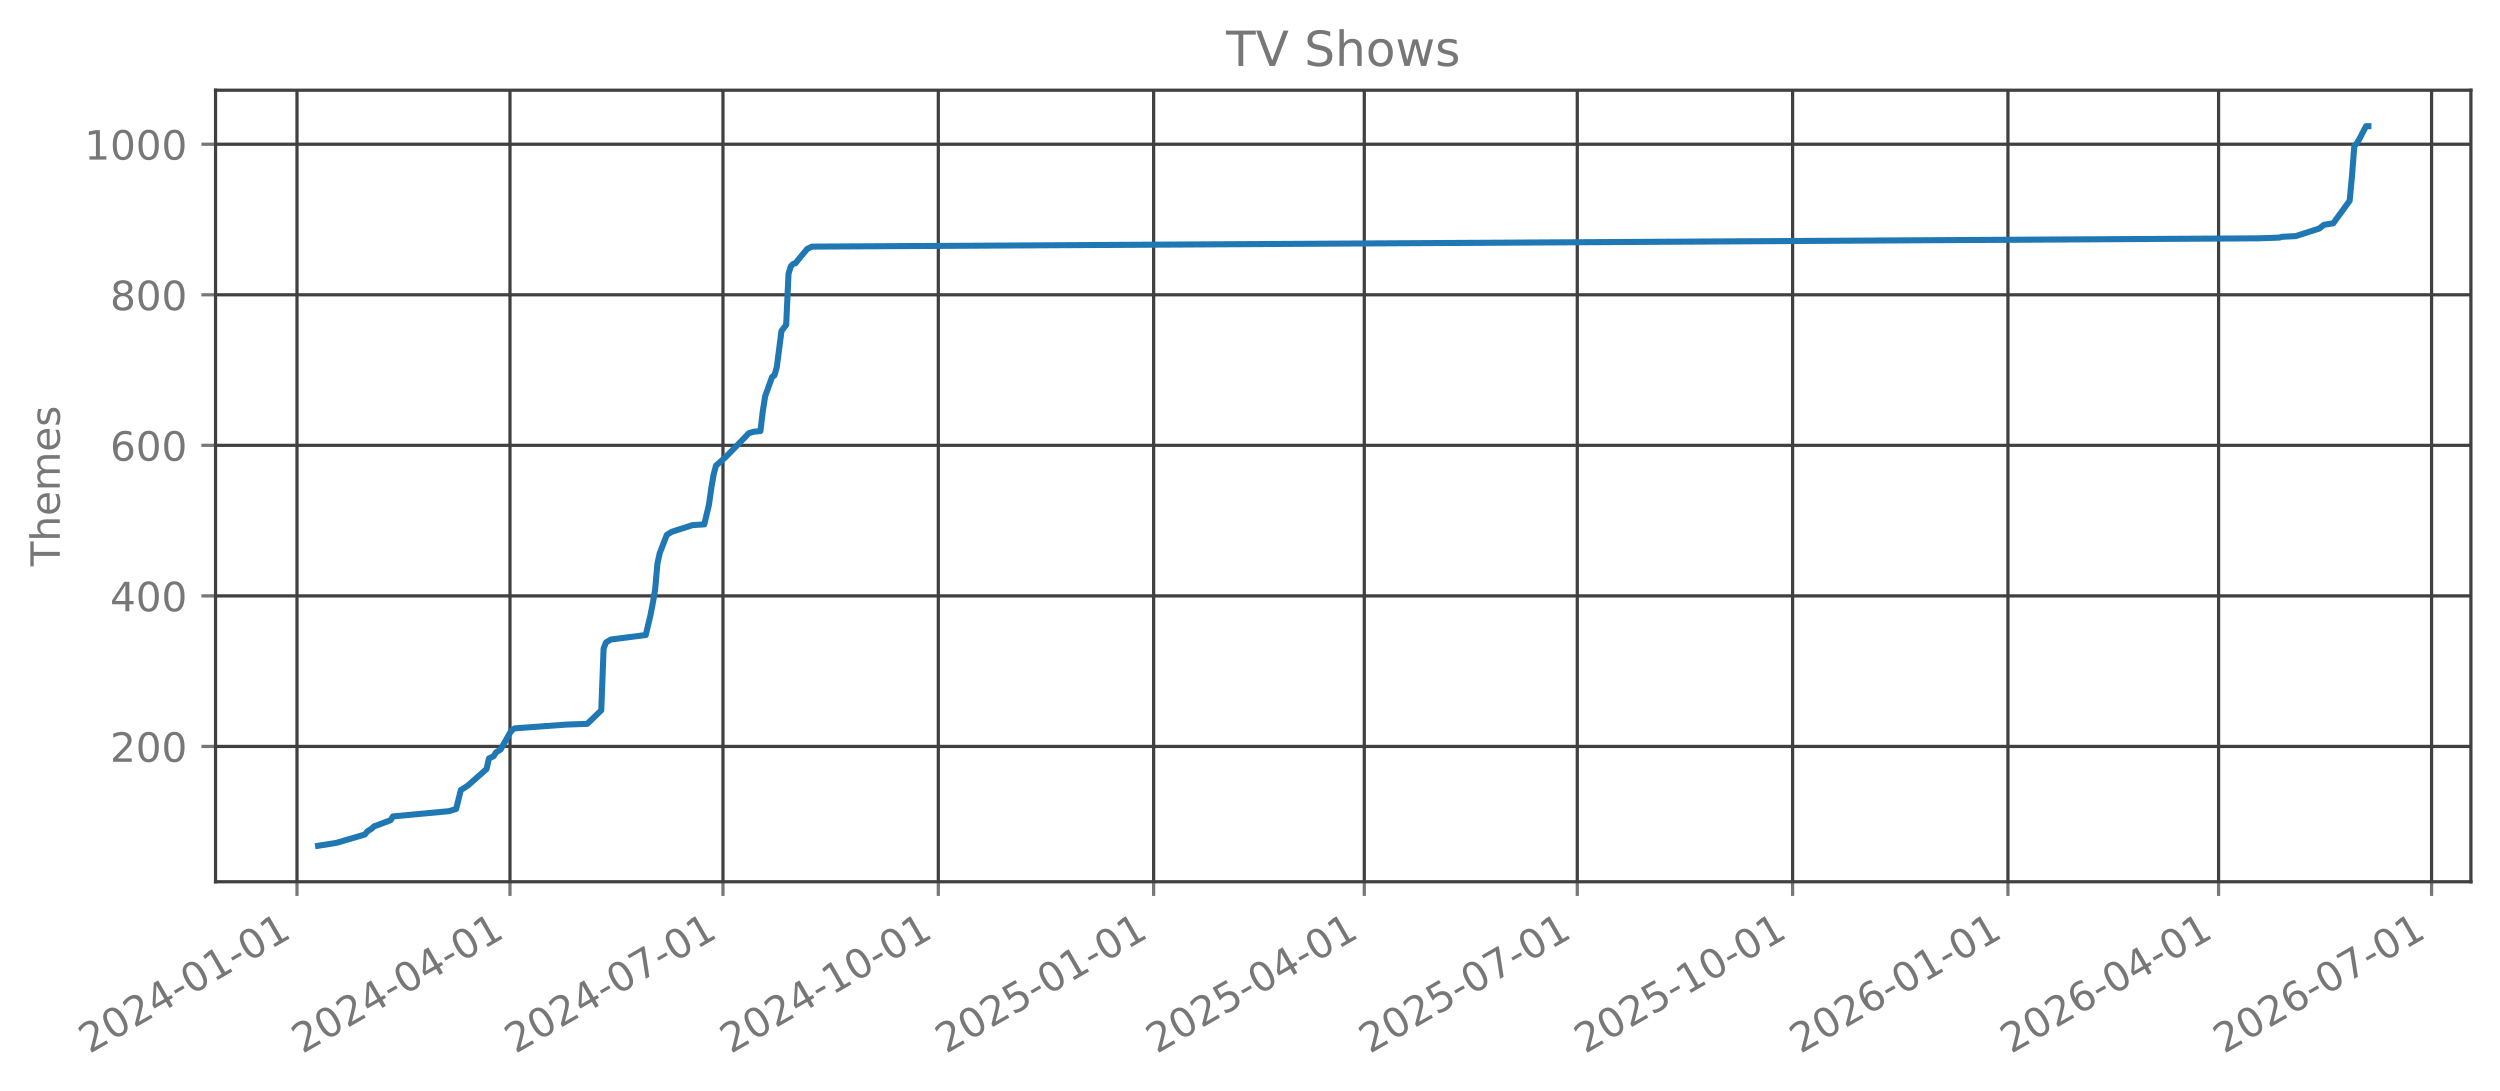
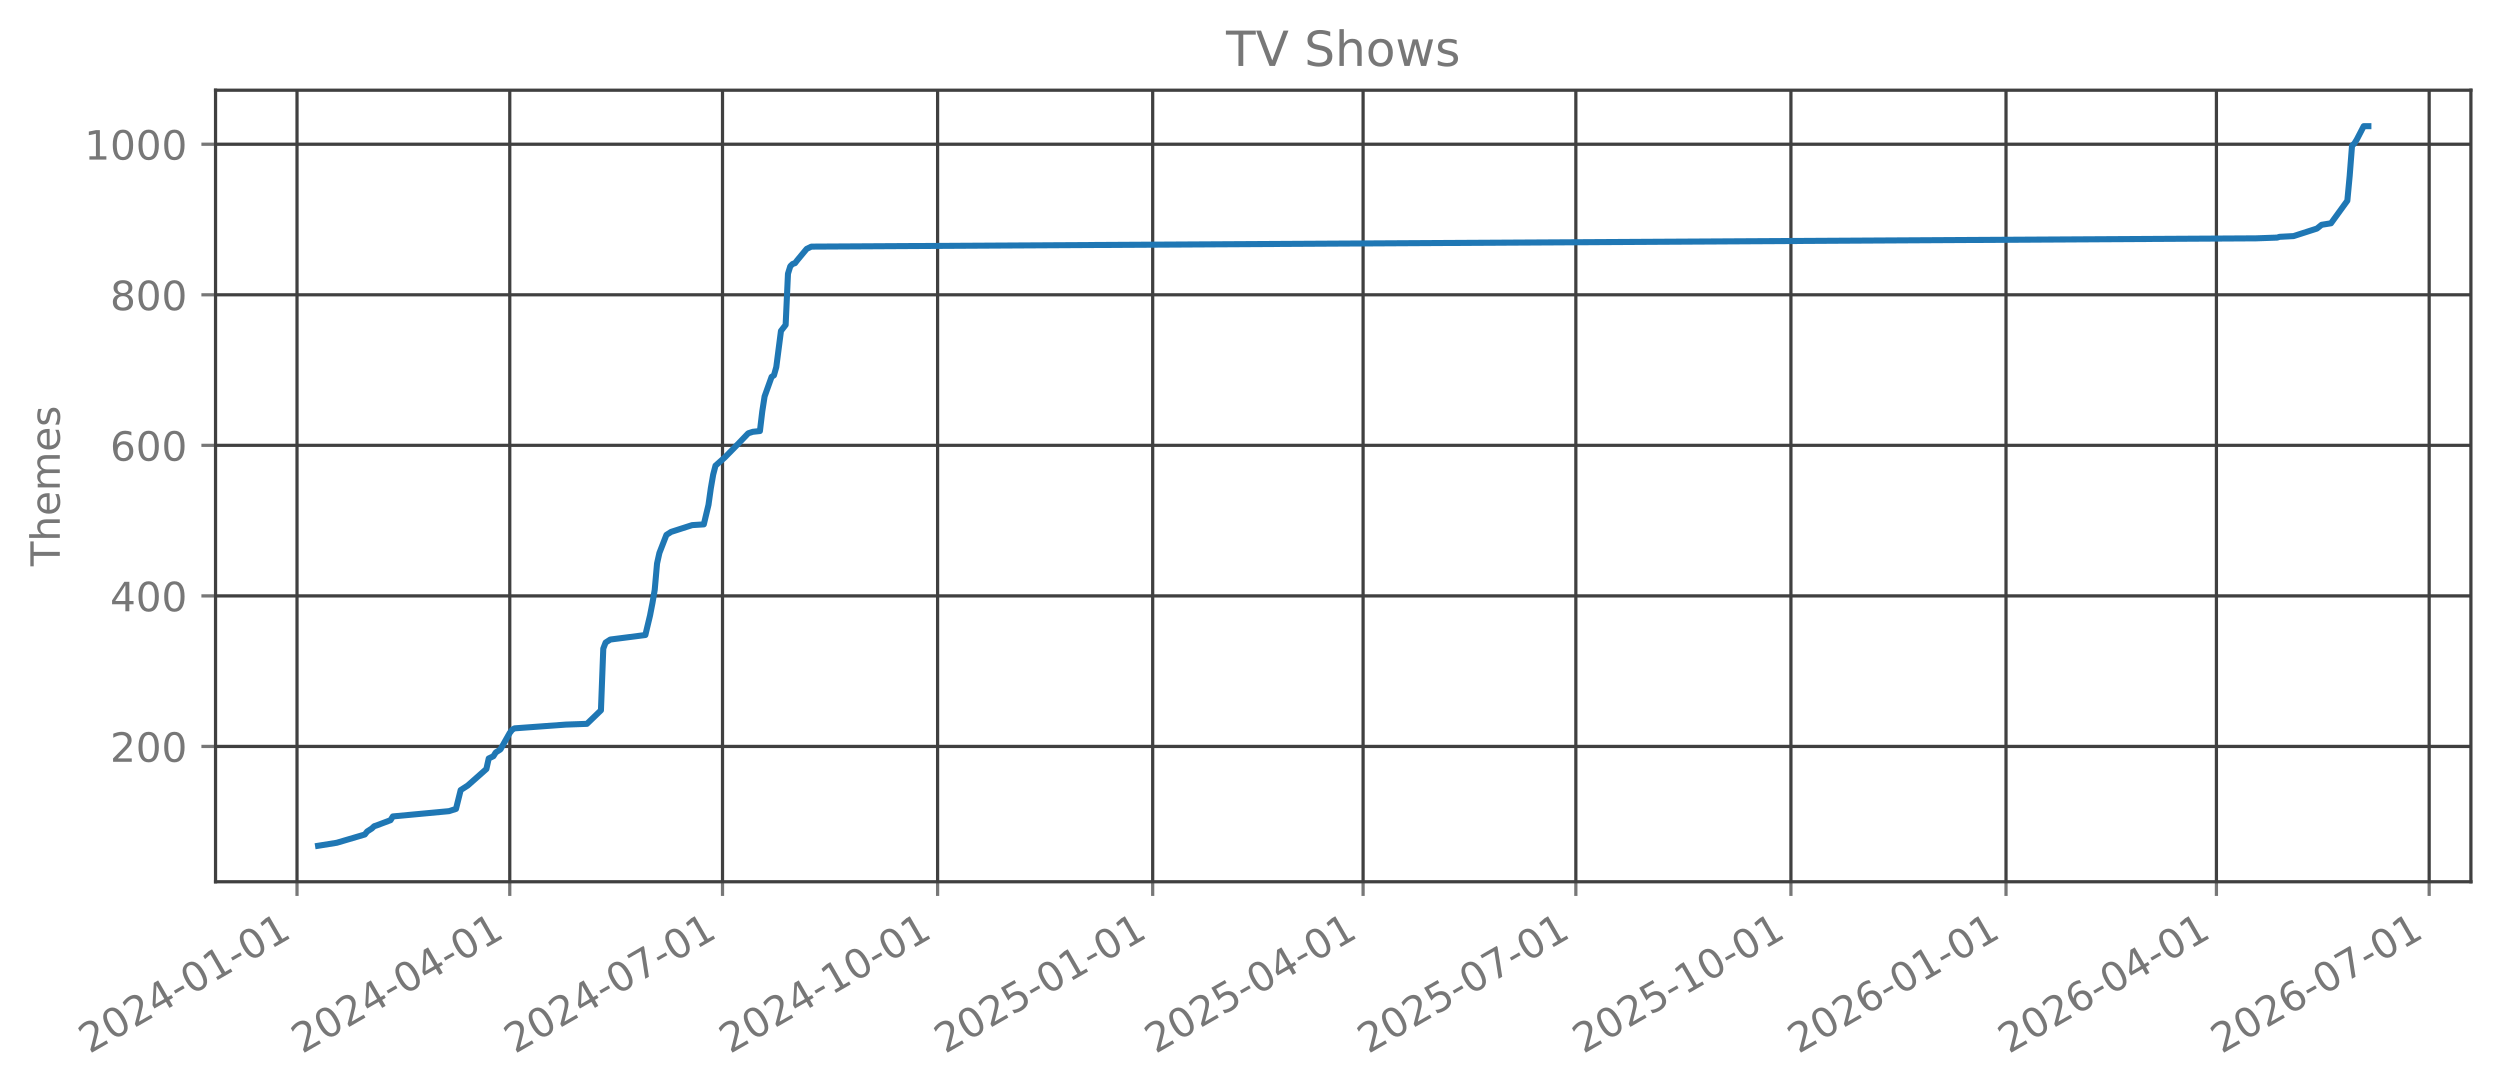
<svg xmlns="http://www.w3.org/2000/svg" xmlns:xlink="http://www.w3.org/1999/xlink" width="618.528pt" height="269.797pt" viewBox="0 0 618.528 269.797" version="1.1">
  <defs>
    <style type="text/css">*{stroke-linejoin: round; stroke-linecap: butt}</style>
  </defs>
  <g id="figure_1">
    <g id="patch_1">
      <path d="M 0 269.797  L 618.528 269.797  L 618.528 0  L 0 0  L 0 269.797  z " style="fill: none; opacity: 0" />
    </g>
    <g id="axes_1">
      <g id="patch_2">
        <path d="M 53.328 218.158  L 611.328 218.158  L 611.328 22.318  L 53.328 22.318  L 53.328 218.158  z " style="fill: none; opacity: 0" />
      </g>
      <g id="matplotlib.axis_1">
        <g id="xtick_1">
          <g id="line2d_1">
-             <path d="M 73.48 218.158  L 73.48 22.318  " clip-path="url(#p270befd73c)" style="fill: none; stroke: #404040; stroke-width: 0.8; stroke-linecap: square" />
+             <path d="M 73.486 218.158  L 73.486 22.318  " clip-path="url(#pb3a2ee5700)" style="fill: none; stroke: #404040; stroke-width: 0.8; stroke-linecap: square" />
          </g>
          <g id="line2d_2">
            <defs>
-               <path id="m947273573d" d="M 0 0  L 0 3.5  " style="stroke: #777777; stroke-width: 0.8" />
+               <path id="m43a117d733" d="M 0 0  L 0 3.5  " style="stroke: #777777; stroke-width: 0.8" />
            </defs>
            <g>
-               <use xlink:href="#m947273573d" x="73.48" y="218.158" style="fill: #777777; stroke: #777777; stroke-width: 0.8" />
+               <use xlink:href="#m43a117d733" x="73.486" y="218.158" style="fill: #777777; stroke: #777777; stroke-width: 0.8" />
            </g>
          </g>
          <g id="text_1">
-             <g style="fill: #777777" transform="translate(22.1106 260.7964) rotate(-30) scale(0.1 -0.1)">
+             <g style="fill: #777777" transform="translate(22.11655 260.7964) rotate(-30) scale(0.1 -0.1)">
              <defs>
                <path id="DejaVuSans-32" d="M 1228 531  L 3431 531  L 3431 0  L 469 0  L 469 531  Q 828 903 1448 1529  Q 2069 2156 2228 2338  Q 2531 2678 2651 2914  Q 2772 3150 2772 3378  Q 2772 3750 2511 3984  Q 2250 4219 1831 4219  Q 1534 4219 1204 4116  Q 875 4013 500 3803  L 500 4441  Q 881 4594 1212 4672  Q 1544 4750 1819 4750  Q 2544 4750 2975 4387  Q 3406 4025 3406 3419  Q 3406 3131 3298 2873  Q 3191 2616 2906 2266  Q 2828 2175 2409 1742  Q 1991 1309 1228 531  z " transform="scale(0.015625)" />
                <path id="DejaVuSans-30" d="M 2034 4250  Q 1547 4250 1301 3770  Q 1056 3291 1056 2328  Q 1056 1369 1301 889  Q 1547 409 2034 409  Q 2525 409 2770 889  Q 3016 1369 3016 2328  Q 3016 3291 2770 3770  Q 2525 4250 2034 4250  z M 2034 4750  Q 2819 4750 3233 4129  Q 3647 3509 3647 2328  Q 3647 1150 3233 529  Q 2819 -91 2034 -91  Q 1250 -91 836 529  Q 422 1150 422 2328  Q 422 3509 836 4129  Q 1250 4750 2034 4750  z " transform="scale(0.015625)" />
                <path id="DejaVuSans-34" d="M 2419 4116  L 825 1625  L 2419 1625  L 2419 4116  z M 2253 4666  L 3047 4666  L 3047 1625  L 3713 1625  L 3713 1100  L 3047 1100  L 3047 0  L 2419 0  L 2419 1100  L 313 1100  L 313 1709  L 2253 4666  z " transform="scale(0.015625)" />
                <path id="DejaVuSans-2d" d="M 313 2009  L 1997 2009  L 1997 1497  L 313 1497  L 313 2009  z " transform="scale(0.015625)" />
                <path id="DejaVuSans-31" d="M 794 531  L 1825 531  L 1825 4091  L 703 3866  L 703 4441  L 1819 4666  L 2450 4666  L 2450 531  L 3481 531  L 3481 0  L 794 0  L 794 531  z " transform="scale(0.015625)" />
              </defs>
              <use xlink:href="#DejaVuSans-32" />
              <use xlink:href="#DejaVuSans-30" transform="translate(63.62305 0)" />
              <use xlink:href="#DejaVuSans-32" transform="translate(127.2461 0)" />
              <use xlink:href="#DejaVuSans-34" transform="translate(190.8691 0)" />
              <use xlink:href="#DejaVuSans-2d" transform="translate(254.4922 0)" />
              <use xlink:href="#DejaVuSans-30" transform="translate(290.5762 0)" />
              <use xlink:href="#DejaVuSans-31" transform="translate(354.1992 0)" />
              <use xlink:href="#DejaVuSans-2d" transform="translate(417.8223 0)" />
              <use xlink:href="#DejaVuSans-30" transform="translate(453.9062 0)" />
              <use xlink:href="#DejaVuSans-31" transform="translate(517.5293 0)" />
            </g>
          </g>
        </g>
        <g id="xtick_2">
          <g id="line2d_3">
-             <path d="M 126.176 218.158  L 126.176 22.318  " clip-path="url(#p270befd73c)" style="fill: none; stroke: #404040; stroke-width: 0.8; stroke-linecap: square" />
+             <path d="M 126.122 218.158  L 126.122 22.318  " clip-path="url(#pb3a2ee5700)" style="fill: none; stroke: #404040; stroke-width: 0.8; stroke-linecap: square" />
          </g>
          <g id="line2d_4">
            <g>
-               <use xlink:href="#m947273573d" x="126.176" y="218.158" style="fill: #777777; stroke: #777777; stroke-width: 0.8" />
+               <use xlink:href="#m43a117d733" x="126.122" y="218.158" style="fill: #777777; stroke: #777777; stroke-width: 0.8" />
            </g>
          </g>
          <g id="text_2">
-             <g style="fill: #777777" transform="translate(74.80674 260.7964) rotate(-30) scale(0.1 -0.1)">
+             <g style="fill: #777777" transform="translate(74.7526 260.7964) rotate(-30) scale(0.1 -0.1)">
              <use xlink:href="#DejaVuSans-32" />
              <use xlink:href="#DejaVuSans-30" transform="translate(63.62305 0)" />
              <use xlink:href="#DejaVuSans-32" transform="translate(127.2461 0)" />
              <use xlink:href="#DejaVuSans-34" transform="translate(190.8691 0)" />
              <use xlink:href="#DejaVuSans-2d" transform="translate(254.4922 0)" />
              <use xlink:href="#DejaVuSans-30" transform="translate(290.5762 0)" />
              <use xlink:href="#DejaVuSans-34" transform="translate(354.1992 0)" />
              <use xlink:href="#DejaVuSans-2d" transform="translate(417.8223 0)" />
              <use xlink:href="#DejaVuSans-30" transform="translate(453.9062 0)" />
              <use xlink:href="#DejaVuSans-31" transform="translate(517.5293 0)" />
            </g>
          </g>
        </g>
        <g id="xtick_3">
          <g id="line2d_5">
-             <path d="M 178.872 218.158  L 178.872 22.318  " clip-path="url(#p270befd73c)" style="fill: none; stroke: #404040; stroke-width: 0.8; stroke-linecap: square" />
+             <path d="M 178.758 218.158  L 178.758 22.318  " clip-path="url(#pb3a2ee5700)" style="fill: none; stroke: #404040; stroke-width: 0.8; stroke-linecap: square" />
          </g>
          <g id="line2d_6">
            <g>
-               <use xlink:href="#m947273573d" x="178.872" y="218.158" style="fill: #777777; stroke: #777777; stroke-width: 0.8" />
+               <use xlink:href="#m43a117d733" x="178.758" y="218.158" style="fill: #777777; stroke: #777777; stroke-width: 0.8" />
            </g>
          </g>
          <g id="text_3">
-             <g style="fill: #777777" transform="translate(127.5029 260.7964) rotate(-30) scale(0.1 -0.1)">
+             <g style="fill: #777777" transform="translate(127.3887 260.7964) rotate(-30) scale(0.1 -0.1)">
              <defs>
                <path id="DejaVuSans-37" d="M 525 4666  L 3525 4666  L 3525 4397  L 1831 0  L 1172 0  L 2766 4134  L 525 4134  L 525 4666  z " transform="scale(0.015625)" />
              </defs>
              <use xlink:href="#DejaVuSans-32" />
              <use xlink:href="#DejaVuSans-30" transform="translate(63.62305 0)" />
              <use xlink:href="#DejaVuSans-32" transform="translate(127.2461 0)" />
              <use xlink:href="#DejaVuSans-34" transform="translate(190.8691 0)" />
              <use xlink:href="#DejaVuSans-2d" transform="translate(254.4922 0)" />
              <use xlink:href="#DejaVuSans-30" transform="translate(290.5762 0)" />
              <use xlink:href="#DejaVuSans-37" transform="translate(354.1992 0)" />
              <use xlink:href="#DejaVuSans-2d" transform="translate(417.8223 0)" />
              <use xlink:href="#DejaVuSans-30" transform="translate(453.9062 0)" />
              <use xlink:href="#DejaVuSans-31" transform="translate(517.5293 0)" />
            </g>
          </g>
        </g>
        <g id="xtick_4">
          <g id="line2d_7">
-             <path d="M 232.148 218.158  L 232.148 22.318  " clip-path="url(#p270befd73c)" style="fill: none; stroke: #404040; stroke-width: 0.8; stroke-linecap: square" />
+             <path d="M 231.973 218.158  L 231.973 22.318  " clip-path="url(#pb3a2ee5700)" style="fill: none; stroke: #404040; stroke-width: 0.8; stroke-linecap: square" />
          </g>
          <g id="line2d_8">
            <g>
-               <use xlink:href="#m947273573d" x="232.148" y="218.158" style="fill: #777777; stroke: #777777; stroke-width: 0.8" />
+               <use xlink:href="#m43a117d733" x="231.973" y="218.158" style="fill: #777777; stroke: #777777; stroke-width: 0.8" />
            </g>
          </g>
          <g id="text_4">
-             <g style="fill: #777777" transform="translate(180.7781 260.7964) rotate(-30) scale(0.1 -0.1)">
+             <g style="fill: #777777" transform="translate(180.6031 260.7964) rotate(-30) scale(0.1 -0.1)">
              <use xlink:href="#DejaVuSans-32" />
              <use xlink:href="#DejaVuSans-30" transform="translate(63.62305 0)" />
              <use xlink:href="#DejaVuSans-32" transform="translate(127.2461 0)" />
              <use xlink:href="#DejaVuSans-34" transform="translate(190.8691 0)" />
              <use xlink:href="#DejaVuSans-2d" transform="translate(254.4922 0)" />
              <use xlink:href="#DejaVuSans-31" transform="translate(290.5762 0)" />
              <use xlink:href="#DejaVuSans-30" transform="translate(354.1992 0)" />
              <use xlink:href="#DejaVuSans-2d" transform="translate(417.8223 0)" />
              <use xlink:href="#DejaVuSans-30" transform="translate(453.9062 0)" />
              <use xlink:href="#DejaVuSans-31" transform="translate(517.5293 0)" />
            </g>
          </g>
        </g>
        <g id="xtick_5">
          <g id="line2d_9">
-             <path d="M 285.423 218.158  L 285.423 22.318  " clip-path="url(#p270befd73c)" style="fill: none; stroke: #404040; stroke-width: 0.8; stroke-linecap: square" />
+             <path d="M 285.187 218.158  L 285.187 22.318  " clip-path="url(#pb3a2ee5700)" style="fill: none; stroke: #404040; stroke-width: 0.8; stroke-linecap: square" />
          </g>
          <g id="line2d_10">
            <g>
-               <use xlink:href="#m947273573d" x="285.423" y="218.158" style="fill: #777777; stroke: #777777; stroke-width: 0.8" />
+               <use xlink:href="#m43a117d733" x="285.187" y="218.158" style="fill: #777777; stroke: #777777; stroke-width: 0.8" />
            </g>
          </g>
          <g id="text_5">
-             <g style="fill: #777777" transform="translate(234.0533 260.7964) rotate(-30) scale(0.1 -0.1)">
+             <g style="fill: #777777" transform="translate(233.8176 260.7964) rotate(-30) scale(0.1 -0.1)">
              <defs>
                <path id="DejaVuSans-35" d="M 691 4666  L 3169 4666  L 3169 4134  L 1269 4134  L 1269 2991  Q 1406 3038 1543 3061  Q 1681 3084 1819 3084  Q 2600 3084 3056 2656  Q 3513 2228 3513 1497  Q 3513 744 3044 326  Q 2575 -91 1722 -91  Q 1428 -91 1123 -41  Q 819 9 494 109  L 494 744  Q 775 591 1075 516  Q 1375 441 1709 441  Q 2250 441 2565 725  Q 2881 1009 2881 1497  Q 2881 1984 2565 2268  Q 2250 2553 1709 2553  Q 1456 2553 1204 2497  Q 953 2441 691 2322  L 691 4666  z " transform="scale(0.015625)" />
              </defs>
              <use xlink:href="#DejaVuSans-32" />
              <use xlink:href="#DejaVuSans-30" transform="translate(63.62305 0)" />
              <use xlink:href="#DejaVuSans-32" transform="translate(127.2461 0)" />
              <use xlink:href="#DejaVuSans-35" transform="translate(190.8691 0)" />
              <use xlink:href="#DejaVuSans-2d" transform="translate(254.4922 0)" />
              <use xlink:href="#DejaVuSans-30" transform="translate(290.5762 0)" />
              <use xlink:href="#DejaVuSans-31" transform="translate(354.1992 0)" />
              <use xlink:href="#DejaVuSans-2d" transform="translate(417.8223 0)" />
              <use xlink:href="#DejaVuSans-30" transform="translate(453.9062 0)" />
              <use xlink:href="#DejaVuSans-31" transform="translate(517.5293 0)" />
            </g>
          </g>
        </g>
        <g id="xtick_6">
          <g id="line2d_11">
-             <path d="M 337.54 218.158  L 337.54 22.318  " clip-path="url(#p270befd73c)" style="fill: none; stroke: #404040; stroke-width: 0.8; stroke-linecap: square" />
+             <path d="M 337.245 218.158  L 337.245 22.318  " clip-path="url(#pb3a2ee5700)" style="fill: none; stroke: #404040; stroke-width: 0.8; stroke-linecap: square" />
          </g>
          <g id="line2d_12">
            <g>
-               <use xlink:href="#m947273573d" x="337.54" y="218.158" style="fill: #777777; stroke: #777777; stroke-width: 0.8" />
+               <use xlink:href="#m43a117d733" x="337.245" y="218.158" style="fill: #777777; stroke: #777777; stroke-width: 0.8" />
            </g>
          </g>
          <g id="text_6">
-             <g style="fill: #777777" transform="translate(286.1704 260.7964) rotate(-30) scale(0.1 -0.1)">
+             <g style="fill: #777777" transform="translate(285.8752 260.7964) rotate(-30) scale(0.1 -0.1)">
              <use xlink:href="#DejaVuSans-32" />
              <use xlink:href="#DejaVuSans-30" transform="translate(63.62305 0)" />
              <use xlink:href="#DejaVuSans-32" transform="translate(127.2461 0)" />
              <use xlink:href="#DejaVuSans-35" transform="translate(190.8691 0)" />
              <use xlink:href="#DejaVuSans-2d" transform="translate(254.4922 0)" />
              <use xlink:href="#DejaVuSans-30" transform="translate(290.5762 0)" />
              <use xlink:href="#DejaVuSans-34" transform="translate(354.1992 0)" />
              <use xlink:href="#DejaVuSans-2d" transform="translate(417.8223 0)" />
              <use xlink:href="#DejaVuSans-30" transform="translate(453.9062 0)" />
              <use xlink:href="#DejaVuSans-31" transform="translate(517.5293 0)" />
            </g>
          </g>
        </g>
        <g id="xtick_7">
          <g id="line2d_13">
-             <path d="M 390.236 218.158  L 390.236 22.318  " clip-path="url(#p270befd73c)" style="fill: none; stroke: #404040; stroke-width: 0.8; stroke-linecap: square" />
+             <path d="M 389.881 218.158  L 389.881 22.318  " clip-path="url(#pb3a2ee5700)" style="fill: none; stroke: #404040; stroke-width: 0.8; stroke-linecap: square" />
          </g>
          <g id="line2d_14">
            <g>
-               <use xlink:href="#m947273573d" x="390.236" y="218.158" style="fill: #777777; stroke: #777777; stroke-width: 0.8" />
+               <use xlink:href="#m43a117d733" x="389.881" y="218.158" style="fill: #777777; stroke: #777777; stroke-width: 0.8" />
            </g>
          </g>
          <g id="text_7">
-             <g style="fill: #777777" transform="translate(338.8665 260.7964) rotate(-30) scale(0.1 -0.1)">
+             <g style="fill: #777777" transform="translate(338.5113 260.7964) rotate(-30) scale(0.1 -0.1)">
              <use xlink:href="#DejaVuSans-32" />
              <use xlink:href="#DejaVuSans-30" transform="translate(63.62305 0)" />
              <use xlink:href="#DejaVuSans-32" transform="translate(127.2461 0)" />
              <use xlink:href="#DejaVuSans-35" transform="translate(190.8691 0)" />
              <use xlink:href="#DejaVuSans-2d" transform="translate(254.4922 0)" />
              <use xlink:href="#DejaVuSans-30" transform="translate(290.5762 0)" />
              <use xlink:href="#DejaVuSans-37" transform="translate(354.1992 0)" />
              <use xlink:href="#DejaVuSans-2d" transform="translate(417.8223 0)" />
              <use xlink:href="#DejaVuSans-30" transform="translate(453.9062 0)" />
              <use xlink:href="#DejaVuSans-31" transform="translate(517.5293 0)" />
            </g>
          </g>
        </g>
        <g id="xtick_8">
          <g id="line2d_15">
-             <path d="M 443.511 218.158  L 443.511 22.318  " clip-path="url(#p270befd73c)" style="fill: none; stroke: #404040; stroke-width: 0.8; stroke-linecap: square" />
+             <path d="M 443.095 218.158  L 443.095 22.318  " clip-path="url(#pb3a2ee5700)" style="fill: none; stroke: #404040; stroke-width: 0.8; stroke-linecap: square" />
          </g>
          <g id="line2d_16">
            <g>
-               <use xlink:href="#m947273573d" x="443.511" y="218.158" style="fill: #777777; stroke: #777777; stroke-width: 0.8" />
+               <use xlink:href="#m43a117d733" x="443.095" y="218.158" style="fill: #777777; stroke: #777777; stroke-width: 0.8" />
            </g>
          </g>
          <g id="text_8">
-             <g style="fill: #777777" transform="translate(392.1417 260.7964) rotate(-30) scale(0.1 -0.1)">
+             <g style="fill: #777777" transform="translate(391.7258 260.7964) rotate(-30) scale(0.1 -0.1)">
              <use xlink:href="#DejaVuSans-32" />
              <use xlink:href="#DejaVuSans-30" transform="translate(63.62305 0)" />
              <use xlink:href="#DejaVuSans-32" transform="translate(127.2461 0)" />
              <use xlink:href="#DejaVuSans-35" transform="translate(190.8691 0)" />
              <use xlink:href="#DejaVuSans-2d" transform="translate(254.4922 0)" />
              <use xlink:href="#DejaVuSans-31" transform="translate(290.5762 0)" />
              <use xlink:href="#DejaVuSans-30" transform="translate(354.1992 0)" />
              <use xlink:href="#DejaVuSans-2d" transform="translate(417.8223 0)" />
              <use xlink:href="#DejaVuSans-30" transform="translate(453.9062 0)" />
              <use xlink:href="#DejaVuSans-31" transform="translate(517.5293 0)" />
            </g>
          </g>
        </g>
        <g id="xtick_9">
          <g id="line2d_17">
-             <path d="M 496.786 218.158  L 496.786 22.318  " clip-path="url(#p270befd73c)" style="fill: none; stroke: #404040; stroke-width: 0.8; stroke-linecap: square" />
+             <path d="M 496.31 218.158  L 496.31 22.318  " clip-path="url(#pb3a2ee5700)" style="fill: none; stroke: #404040; stroke-width: 0.8; stroke-linecap: square" />
          </g>
          <g id="line2d_18">
            <g>
-               <use xlink:href="#m947273573d" x="496.786" y="218.158" style="fill: #777777; stroke: #777777; stroke-width: 0.8" />
+               <use xlink:href="#m43a117d733" x="496.31" y="218.158" style="fill: #777777; stroke: #777777; stroke-width: 0.8" />
            </g>
          </g>
          <g id="text_9">
-             <g style="fill: #777777" transform="translate(445.417 260.7964) rotate(-30) scale(0.1 -0.1)">
+             <g style="fill: #777777" transform="translate(444.9402 260.7964) rotate(-30) scale(0.1 -0.1)">
              <defs>
                <path id="DejaVuSans-36" d="M 2113 2584  Q 1688 2584 1439 2293  Q 1191 2003 1191 1497  Q 1191 994 1439 701  Q 1688 409 2113 409  Q 2538 409 2786 701  Q 3034 994 3034 1497  Q 3034 2003 2786 2293  Q 2538 2584 2113 2584  z M 3366 4563  L 3366 3988  Q 3128 4100 2886 4159  Q 2644 4219 2406 4219  Q 1781 4219 1451 3797  Q 1122 3375 1075 2522  Q 1259 2794 1537 2939  Q 1816 3084 2150 3084  Q 2853 3084 3261 2657  Q 3669 2231 3669 1497  Q 3669 778 3244 343  Q 2819 -91 2113 -91  Q 1303 -91 875 529  Q 447 1150 447 2328  Q 447 3434 972 4092  Q 1497 4750 2381 4750  Q 2619 4750 2861 4703  Q 3103 4656 3366 4563  z " transform="scale(0.015625)" />
              </defs>
              <use xlink:href="#DejaVuSans-32" />
              <use xlink:href="#DejaVuSans-30" transform="translate(63.62305 0)" />
              <use xlink:href="#DejaVuSans-32" transform="translate(127.2461 0)" />
              <use xlink:href="#DejaVuSans-36" transform="translate(190.8691 0)" />
              <use xlink:href="#DejaVuSans-2d" transform="translate(254.4922 0)" />
              <use xlink:href="#DejaVuSans-30" transform="translate(290.5762 0)" />
              <use xlink:href="#DejaVuSans-31" transform="translate(354.1992 0)" />
              <use xlink:href="#DejaVuSans-2d" transform="translate(417.8223 0)" />
              <use xlink:href="#DejaVuSans-30" transform="translate(453.9062 0)" />
              <use xlink:href="#DejaVuSans-31" transform="translate(517.5293 0)" />
            </g>
          </g>
        </g>
        <g id="xtick_10">
          <g id="line2d_19">
-             <path d="M 548.903 218.158  L 548.903 22.318  " clip-path="url(#p270befd73c)" style="fill: none; stroke: #404040; stroke-width: 0.8; stroke-linecap: square" />
+             <path d="M 548.367 218.158  L 548.367 22.318  " clip-path="url(#pb3a2ee5700)" style="fill: none; stroke: #404040; stroke-width: 0.8; stroke-linecap: square" />
          </g>
          <g id="line2d_20">
            <g>
-               <use xlink:href="#m947273573d" x="548.903" y="218.158" style="fill: #777777; stroke: #777777; stroke-width: 0.8" />
+               <use xlink:href="#m43a117d733" x="548.367" y="218.158" style="fill: #777777; stroke: #777777; stroke-width: 0.8" />
            </g>
          </g>
          <g id="text_10">
-             <g style="fill: #777777" transform="translate(497.534 260.7964) rotate(-30) scale(0.1 -0.1)">
+             <g style="fill: #777777" transform="translate(496.9979 260.7964) rotate(-30) scale(0.1 -0.1)">
              <use xlink:href="#DejaVuSans-32" />
              <use xlink:href="#DejaVuSans-30" transform="translate(63.62305 0)" />
              <use xlink:href="#DejaVuSans-32" transform="translate(127.2461 0)" />
              <use xlink:href="#DejaVuSans-36" transform="translate(190.8691 0)" />
              <use xlink:href="#DejaVuSans-2d" transform="translate(254.4922 0)" />
              <use xlink:href="#DejaVuSans-30" transform="translate(290.5762 0)" />
              <use xlink:href="#DejaVuSans-34" transform="translate(354.1992 0)" />
              <use xlink:href="#DejaVuSans-2d" transform="translate(417.8223 0)" />
              <use xlink:href="#DejaVuSans-30" transform="translate(453.9062 0)" />
              <use xlink:href="#DejaVuSans-31" transform="translate(517.5293 0)" />
            </g>
          </g>
        </g>
        <g id="xtick_11">
          <g id="line2d_21">
-             <path d="M 601.6 218.158  L 601.6 22.318  " clip-path="url(#p270befd73c)" style="fill: none; stroke: #404040; stroke-width: 0.8; stroke-linecap: square" />
+             <path d="M 601.003 218.158  L 601.003 22.318  " clip-path="url(#pb3a2ee5700)" style="fill: none; stroke: #404040; stroke-width: 0.8; stroke-linecap: square" />
          </g>
          <g id="line2d_22">
            <g>
-               <use xlink:href="#m947273573d" x="601.6" y="218.158" style="fill: #777777; stroke: #777777; stroke-width: 0.8" />
+               <use xlink:href="#m43a117d733" x="601.003" y="218.158" style="fill: #777777; stroke: #777777; stroke-width: 0.8" />
            </g>
          </g>
          <g id="text_11">
-             <g style="fill: #777777" transform="translate(550.2302 260.7964) rotate(-30) scale(0.1 -0.1)">
+             <g style="fill: #777777" transform="translate(549.6339 260.7964) rotate(-30) scale(0.1 -0.1)">
              <use xlink:href="#DejaVuSans-32" />
              <use xlink:href="#DejaVuSans-30" transform="translate(63.62305 0)" />
              <use xlink:href="#DejaVuSans-32" transform="translate(127.2461 0)" />
              <use xlink:href="#DejaVuSans-36" transform="translate(190.8691 0)" />
              <use xlink:href="#DejaVuSans-2d" transform="translate(254.4922 0)" />
              <use xlink:href="#DejaVuSans-30" transform="translate(290.5762 0)" />
              <use xlink:href="#DejaVuSans-37" transform="translate(354.1992 0)" />
              <use xlink:href="#DejaVuSans-2d" transform="translate(417.8223 0)" />
              <use xlink:href="#DejaVuSans-30" transform="translate(453.9062 0)" />
              <use xlink:href="#DejaVuSans-31" transform="translate(517.5293 0)" />
            </g>
          </g>
        </g>
      </g>
      <g id="matplotlib.axis_2">
        <g id="ytick_1">
          <g id="line2d_23">
-             <path d="M 53.328 184.674  L 611.328 184.674  " clip-path="url(#p270befd73c)" style="fill: none; stroke: #404040; stroke-width: 0.8; stroke-linecap: square" />
+             <path d="M 53.328 184.674  L 611.328 184.674  " clip-path="url(#pb3a2ee5700)" style="fill: none; stroke: #404040; stroke-width: 0.8; stroke-linecap: square" />
          </g>
          <g id="line2d_24">
            <defs>
-               <path id="md32baaf396" d="M 0 0  L -3.5 0  " style="stroke: #777777; stroke-width: 0.8" />
+               <path id="mf9d20ca985" d="M 0 0  L -3.5 0  " style="stroke: #777777; stroke-width: 0.8" />
            </defs>
            <g>
-               <use xlink:href="#md32baaf396" x="53.328" y="184.674" style="fill: #777777; stroke: #777777; stroke-width: 0.8" />
+               <use xlink:href="#mf9d20ca985" x="53.328" y="184.674" style="fill: #777777; stroke: #777777; stroke-width: 0.8" />
            </g>
          </g>
          <g id="text_12">
            <g style="fill: #777777" transform="translate(27.24063 188.4731) scale(0.1 -0.1)">
              <use xlink:href="#DejaVuSans-32" />
              <use xlink:href="#DejaVuSans-30" transform="translate(63.62305 0)" />
              <use xlink:href="#DejaVuSans-30" transform="translate(127.2461 0)" />
            </g>
          </g>
        </g>
        <g id="ytick_2">
          <g id="line2d_25">
-             <path d="M 53.328 147.428  L 611.328 147.428  " clip-path="url(#p270befd73c)" style="fill: none; stroke: #404040; stroke-width: 0.8; stroke-linecap: square" />
+             <path d="M 53.328 147.428  L 611.328 147.428  " clip-path="url(#pb3a2ee5700)" style="fill: none; stroke: #404040; stroke-width: 0.8; stroke-linecap: square" />
          </g>
          <g id="line2d_26">
            <g>
-               <use xlink:href="#md32baaf396" x="53.328" y="147.428" style="fill: #777777; stroke: #777777; stroke-width: 0.8" />
+               <use xlink:href="#mf9d20ca985" x="53.328" y="147.428" style="fill: #777777; stroke: #777777; stroke-width: 0.8" />
            </g>
          </g>
          <g id="text_13">
            <g style="fill: #777777" transform="translate(27.24063 151.227) scale(0.1 -0.1)">
              <use xlink:href="#DejaVuSans-34" />
              <use xlink:href="#DejaVuSans-30" transform="translate(63.62305 0)" />
              <use xlink:href="#DejaVuSans-30" transform="translate(127.2461 0)" />
            </g>
          </g>
        </g>
        <g id="ytick_3">
          <g id="line2d_27">
-             <path d="M 53.328 110.182  L 611.328 110.182  " clip-path="url(#p270befd73c)" style="fill: none; stroke: #404040; stroke-width: 0.8; stroke-linecap: square" />
+             <path d="M 53.328 110.182  L 611.328 110.182  " clip-path="url(#pb3a2ee5700)" style="fill: none; stroke: #404040; stroke-width: 0.8; stroke-linecap: square" />
          </g>
          <g id="line2d_28">
            <g>
-               <use xlink:href="#md32baaf396" x="53.328" y="110.182" style="fill: #777777; stroke: #777777; stroke-width: 0.8" />
+               <use xlink:href="#mf9d20ca985" x="53.328" y="110.182" style="fill: #777777; stroke: #777777; stroke-width: 0.8" />
            </g>
          </g>
          <g id="text_14">
            <g style="fill: #777777" transform="translate(27.24063 113.9809) scale(0.1 -0.1)">
              <use xlink:href="#DejaVuSans-36" />
              <use xlink:href="#DejaVuSans-30" transform="translate(63.62305 0)" />
              <use xlink:href="#DejaVuSans-30" transform="translate(127.2461 0)" />
            </g>
          </g>
        </g>
        <g id="ytick_4">
          <g id="line2d_29">
-             <path d="M 53.328 72.936  L 611.328 72.936  " clip-path="url(#p270befd73c)" style="fill: none; stroke: #404040; stroke-width: 0.8; stroke-linecap: square" />
+             <path d="M 53.328 72.936  L 611.328 72.936  " clip-path="url(#pb3a2ee5700)" style="fill: none; stroke: #404040; stroke-width: 0.8; stroke-linecap: square" />
          </g>
          <g id="line2d_30">
            <g>
-               <use xlink:href="#md32baaf396" x="53.328" y="72.936" style="fill: #777777; stroke: #777777; stroke-width: 0.8" />
+               <use xlink:href="#mf9d20ca985" x="53.328" y="72.936" style="fill: #777777; stroke: #777777; stroke-width: 0.8" />
            </g>
          </g>
          <g id="text_15">
            <g style="fill: #777777" transform="translate(27.24063 76.7348) scale(0.1 -0.1)">
              <defs>
                <path id="DejaVuSans-38" d="M 2034 2216  Q 1584 2216 1326 1975  Q 1069 1734 1069 1313  Q 1069 891 1326 650  Q 1584 409 2034 409  Q 2484 409 2743 651  Q 3003 894 3003 1313  Q 3003 1734 2745 1975  Q 2488 2216 2034 2216  z M 1403 2484  Q 997 2584 770 2862  Q 544 3141 544 3541  Q 544 4100 942 4425  Q 1341 4750 2034 4750  Q 2731 4750 3128 4425  Q 3525 4100 3525 3541  Q 3525 3141 3298 2862  Q 3072 2584 2669 2484  Q 3125 2378 3379 2068  Q 3634 1759 3634 1313  Q 3634 634 3220 271  Q 2806 -91 2034 -91  Q 1263 -91 848 271  Q 434 634 434 1313  Q 434 1759 690 2068  Q 947 2378 1403 2484  z M 1172 3481  Q 1172 3119 1398 2916  Q 1625 2713 2034 2713  Q 2441 2713 2670 2916  Q 2900 3119 2900 3481  Q 2900 3844 2670 4047  Q 2441 4250 2034 4250  Q 1625 4250 1398 4047  Q 1172 3844 1172 3481  z " transform="scale(0.015625)" />
              </defs>
              <use xlink:href="#DejaVuSans-38" />
              <use xlink:href="#DejaVuSans-30" transform="translate(63.62305 0)" />
              <use xlink:href="#DejaVuSans-30" transform="translate(127.2461 0)" />
            </g>
          </g>
        </g>
        <g id="ytick_5">
          <g id="line2d_31">
-             <path d="M 53.328 35.689  L 611.328 35.689  " clip-path="url(#p270befd73c)" style="fill: none; stroke: #404040; stroke-width: 0.8; stroke-linecap: square" />
+             <path d="M 53.328 35.689  L 611.328 35.689  " clip-path="url(#pb3a2ee5700)" style="fill: none; stroke: #404040; stroke-width: 0.8; stroke-linecap: square" />
          </g>
          <g id="line2d_32">
            <g>
-               <use xlink:href="#md32baaf396" x="53.328" y="35.689" style="fill: #777777; stroke: #777777; stroke-width: 0.8" />
+               <use xlink:href="#mf9d20ca985" x="53.328" y="35.689" style="fill: #777777; stroke: #777777; stroke-width: 0.8" />
            </g>
          </g>
          <g id="text_16">
            <g style="fill: #777777" transform="translate(20.87813 39.48869) scale(0.1 -0.1)">
              <use xlink:href="#DejaVuSans-31" />
              <use xlink:href="#DejaVuSans-30" transform="translate(63.62305 0)" />
              <use xlink:href="#DejaVuSans-30" transform="translate(127.2461 0)" />
              <use xlink:href="#DejaVuSans-30" transform="translate(190.8691 0)" />
            </g>
          </g>
        </g>
        <g id="text_17">
          <g style="fill: #777777" transform="translate(14.79844 140.0889) rotate(-90) scale(0.1 -0.1)">
            <defs>
              <path id="DejaVuSans-54" d="M -19 4666  L 3928 4666  L 3928 4134  L 2272 4134  L 2272 0  L 1638 0  L 1638 4134  L -19 4134  L -19 4666  z " transform="scale(0.015625)" />
              <path id="DejaVuSans-68" d="M 3513 2113  L 3513 0  L 2938 0  L 2938 2094  Q 2938 2591 2744 2837  Q 2550 3084 2163 3084  Q 1697 3084 1428 2787  Q 1159 2491 1159 1978  L 1159 0  L 581 0  L 581 4863  L 1159 4863  L 1159 2956  Q 1366 3272 1645 3428  Q 1925 3584 2291 3584  Q 2894 3584 3203 3211  Q 3513 2838 3513 2113  z " transform="scale(0.015625)" />
              <path id="DejaVuSans-65" d="M 3597 1894  L 3597 1613  L 953 1613  Q 991 1019 1311 708  Q 1631 397 2203 397  Q 2534 397 2845 478  Q 3156 559 3463 722  L 3463 178  Q 3153 47 2828 -22  Q 2503 -91 2169 -91  Q 1331 -91 842 396  Q 353 884 353 1716  Q 353 2575 817 3079  Q 1281 3584 2069 3584  Q 2775 3584 3186 3129  Q 3597 2675 3597 1894  z M 3022 2063  Q 3016 2534 2758 2815  Q 2500 3097 2075 3097  Q 1594 3097 1305 2825  Q 1016 2553 972 2059  L 3022 2063  z " transform="scale(0.015625)" />
              <path id="DejaVuSans-6d" d="M 3328 2828  Q 3544 3216 3844 3400  Q 4144 3584 4550 3584  Q 5097 3584 5394 3201  Q 5691 2819 5691 2113  L 5691 0  L 5113 0  L 5113 2094  Q 5113 2597 4934 2840  Q 4756 3084 4391 3084  Q 3944 3084 3684 2787  Q 3425 2491 3425 1978  L 3425 0  L 2847 0  L 2847 2094  Q 2847 2600 2669 2842  Q 2491 3084 2119 3084  Q 1678 3084 1418 2786  Q 1159 2488 1159 1978  L 1159 0  L 581 0  L 581 3500  L 1159 3500  L 1159 2956  Q 1356 3278 1631 3431  Q 1906 3584 2284 3584  Q 2666 3584 2933 3390  Q 3200 3197 3328 2828  z " transform="scale(0.015625)" />
              <path id="DejaVuSans-73" d="M 2834 3397  L 2834 2853  Q 2591 2978 2328 3040  Q 2066 3103 1784 3103  Q 1356 3103 1142 2972  Q 928 2841 928 2578  Q 928 2378 1081 2264  Q 1234 2150 1697 2047  L 1894 2003  Q 2506 1872 2764 1633  Q 3022 1394 3022 966  Q 3022 478 2636 193  Q 2250 -91 1575 -91  Q 1294 -91 989 -36  Q 684 19 347 128  L 347 722  Q 666 556 975 473  Q 1284 391 1588 391  Q 1994 391 2212 530  Q 2431 669 2431 922  Q 2431 1156 2273 1281  Q 2116 1406 1581 1522  L 1381 1569  Q 847 1681 609 1914  Q 372 2147 372 2553  Q 372 3047 722 3315  Q 1072 3584 1716 3584  Q 2034 3584 2315 3537  Q 2597 3491 2834 3397  z " transform="scale(0.015625)" />
            </defs>
            <use xlink:href="#DejaVuSans-54" />
            <use xlink:href="#DejaVuSans-68" transform="translate(61.08398 0)" />
            <use xlink:href="#DejaVuSans-65" transform="translate(124.4629 0)" />
            <use xlink:href="#DejaVuSans-6d" transform="translate(185.9863 0)" />
            <use xlink:href="#DejaVuSans-65" transform="translate(283.3984 0)" />
            <use xlink:href="#DejaVuSans-73" transform="translate(344.9219 0)" />
          </g>
        </g>
      </g>
      <g id="line2d_33">
-         <path d="M 78.692 209.256  L 83.324 208.511  L 90.273 206.463  L 90.852 205.718  L 92.011 204.973  L 92.59 204.414  L 93.169 204.228  L 96.643 202.924  L 97.222 201.993  L 111.12 200.69  L 112.857 200.131  L 114.016 195.475  L 115.753 194.358  L 120.385 190.261  L 120.964 187.654  L 122.123 187.095  L 122.702 186.164  L 123.86 185.419  L 126.176 181.322  L 126.755 180.577  L 127.334 180.204  L 140.074 179.273  L 145.286 179.087  L 148.76 175.735  L 149.339 160.464  L 149.918 158.974  L 150.497 158.602  L 151.077 158.229  L 159.763 157.112  L 160.921 152.27  L 161.5 149.29  L 162.079 145.938  L 162.658 139.42  L 163.237 136.813  L 164.974 132.343  L 166.133 131.598  L 171.344 129.922  L 174.24 129.736  L 175.398 124.894  L 175.977 120.797  L 176.556 117.445  L 177.135 115.21  L 179.451 113.161  L 182.926 109.623  L 185.242 107.202  L 185.821 107.016  L 186.4 106.83  L 188.138 106.643  L 188.717 101.801  L 189.296 98.077  L 191.033 93.235  L 191.612 92.862  L 192.191 90.814  L 193.349 81.875  L 194.507 80.385  L 195.087 67.721  L 195.666 65.859  L 196.245 65.3  L 196.824 65.114  L 197.403 64.369  L 199.719 61.576  L 200.877 61.017  L 558.748 58.968  L 563.96 58.782  L 564.539 58.596  L 568.013 58.41  L 572.067 57.106  L 572.646 56.92  L 573.804 56.547  L 574.962 55.616  L 577.278 55.244  L 581.332 49.657  L 581.911 43.511  L 582.49 36.062  L 583.069 35.503  L 583.648 34.572  L 585.385 31.22  L 585.964 31.22  " clip-path="url(#p270befd73c)" style="fill: none; stroke: #1f77b4; stroke-width: 1.5; stroke-linecap: square" />
+         <path d="M 78.692 209.256  L 83.319 208.511  L 90.26 206.463  L 90.839 205.718  L 91.995 204.973  L 92.574 204.414  L 93.152 204.228  L 96.623 202.924  L 97.201 201.993  L 111.083 200.69  L 112.818 200.131  L 113.975 195.475  L 115.711 194.358  L 120.338 190.261  L 120.916 187.654  L 122.073 187.095  L 122.652 186.164  L 123.808 185.419  L 126.122 181.322  L 126.7 180.577  L 127.279 180.204  L 140.004 179.273  L 145.21 179.087  L 148.68 175.735  L 149.259 160.464  L 149.837 158.974  L 150.416 158.602  L 150.994 158.229  L 159.67 157.112  L 160.827 152.27  L 161.406 149.29  L 161.984 145.938  L 162.562 139.42  L 163.141 136.813  L 164.876 132.343  L 166.033 131.598  L 171.239 129.922  L 174.131 129.736  L 175.288 124.894  L 175.866 120.797  L 176.444 117.445  L 177.023 115.21  L 179.337 113.161  L 182.807 109.623  L 185.121 107.202  L 185.699 107.016  L 186.278 106.83  L 188.013 106.643  L 188.591 101.801  L 189.17 98.077  L 190.905 93.235  L 191.483 92.862  L 192.062 90.814  L 193.219 81.875  L 194.375 80.385  L 194.954 67.721  L 195.532 65.859  L 196.111 65.3  L 196.689 65.114  L 197.267 64.369  L 199.581 61.576  L 200.738 61.017  L 558.2 58.968  L 563.406 58.782  L 563.985 58.596  L 567.455 58.41  L 571.504 57.106  L 572.082 56.92  L 573.239 56.547  L 574.396 55.616  L 576.71 55.244  L 580.759 49.657  L 581.337 43.511  L 581.916 36.062  L 582.494 35.503  L 583.072 34.572  L 584.808 31.22  L 585.964 31.22  " clip-path="url(#pb3a2ee5700)" style="fill: none; stroke: #1f77b4; stroke-width: 1.5; stroke-linecap: square" />
      </g>
      <g id="patch_3">
        <path d="M 53.328 218.158  L 53.328 22.318  " style="fill: none; stroke: #404040; stroke-width: 0.8; stroke-linejoin: miter; stroke-linecap: square" />
      </g>
      <g id="patch_4">
        <path d="M 611.328 218.158  L 611.328 22.318  " style="fill: none; stroke: #404040; stroke-width: 0.8; stroke-linejoin: miter; stroke-linecap: square" />
      </g>
      <g id="patch_5">
        <path d="M 53.328 218.158  L 611.328 218.158  " style="fill: none; stroke: #404040; stroke-width: 0.8; stroke-linejoin: miter; stroke-linecap: square" />
      </g>
      <g id="patch_6">
        <path d="M 53.328 22.318  L 611.328 22.318  " style="fill: none; stroke: #404040; stroke-width: 0.8; stroke-linejoin: miter; stroke-linecap: square" />
      </g>
      <g id="text_18">
        <g style="fill: #777777" transform="translate(303.3369 16.31812) scale(0.12 -0.12)">
          <defs>
            <path id="DejaVuSans-56" d="M 1831 0  L 50 4666  L 709 4666  L 2188 738  L 3669 4666  L 4325 4666  L 2547 0  L 1831 0  z " transform="scale(0.015625)" />
            <path id="DejaVuSans-20" transform="scale(0.015625)" />
            <path id="DejaVuSans-53" d="M 3425 4513  L 3425 3897  Q 3066 4069 2747 4153  Q 2428 4238 2131 4238  Q 1616 4238 1336 4038  Q 1056 3838 1056 3469  Q 1056 3159 1242 3001  Q 1428 2844 1947 2747  L 2328 2669  Q 3034 2534 3370 2195  Q 3706 1856 3706 1288  Q 3706 609 3251 259  Q 2797 -91 1919 -91  Q 1588 -91 1214 -16  Q 841 59 441 206  L 441 856  Q 825 641 1194 531  Q 1563 422 1919 422  Q 2459 422 2753 634  Q 3047 847 3047 1241  Q 3047 1584 2836 1778  Q 2625 1972 2144 2069  L 1759 2144  Q 1053 2284 737 2584  Q 422 2884 422 3419  Q 422 4038 858 4394  Q 1294 4750 2059 4750  Q 2388 4750 2728 4690  Q 3069 4631 3425 4513  z " transform="scale(0.015625)" />
            <path id="DejaVuSans-6f" d="M 1959 3097  Q 1497 3097 1228 2736  Q 959 2375 959 1747  Q 959 1119 1226 758  Q 1494 397 1959 397  Q 2419 397 2687 759  Q 2956 1122 2956 1747  Q 2956 2369 2687 2733  Q 2419 3097 1959 3097  z M 1959 3584  Q 2709 3584 3137 3096  Q 3566 2609 3566 1747  Q 3566 888 3137 398  Q 2709 -91 1959 -91  Q 1206 -91 779 398  Q 353 888 353 1747  Q 353 2609 779 3096  Q 1206 3584 1959 3584  z " transform="scale(0.015625)" />
            <path id="DejaVuSans-77" d="M 269 3500  L 844 3500  L 1563 769  L 2278 3500  L 2956 3500  L 3675 769  L 4391 3500  L 4966 3500  L 4050 0  L 3372 0  L 2619 2869  L 1863 0  L 1184 0  L 269 3500  z " transform="scale(0.015625)" />
          </defs>
          <use xlink:href="#DejaVuSans-54" />
          <use xlink:href="#DejaVuSans-56" transform="translate(61.08398 0)" />
          <use xlink:href="#DejaVuSans-20" transform="translate(129.4922 0)" />
          <use xlink:href="#DejaVuSans-53" transform="translate(161.2793 0)" />
          <use xlink:href="#DejaVuSans-68" transform="translate(224.7559 0)" />
          <use xlink:href="#DejaVuSans-6f" transform="translate(288.1348 0)" />
          <use xlink:href="#DejaVuSans-77" transform="translate(349.3164 0)" />
          <use xlink:href="#DejaVuSans-73" transform="translate(431.1035 0)" />
        </g>
      </g>
    </g>
  </g>
  <defs>
-     <clipPath id="p270befd73c">
+     <clipPath id="pb3a2ee5700">
      <rect x="53.328" y="22.318" width="558" height="195.84" />
    </clipPath>
  </defs>
</svg>
